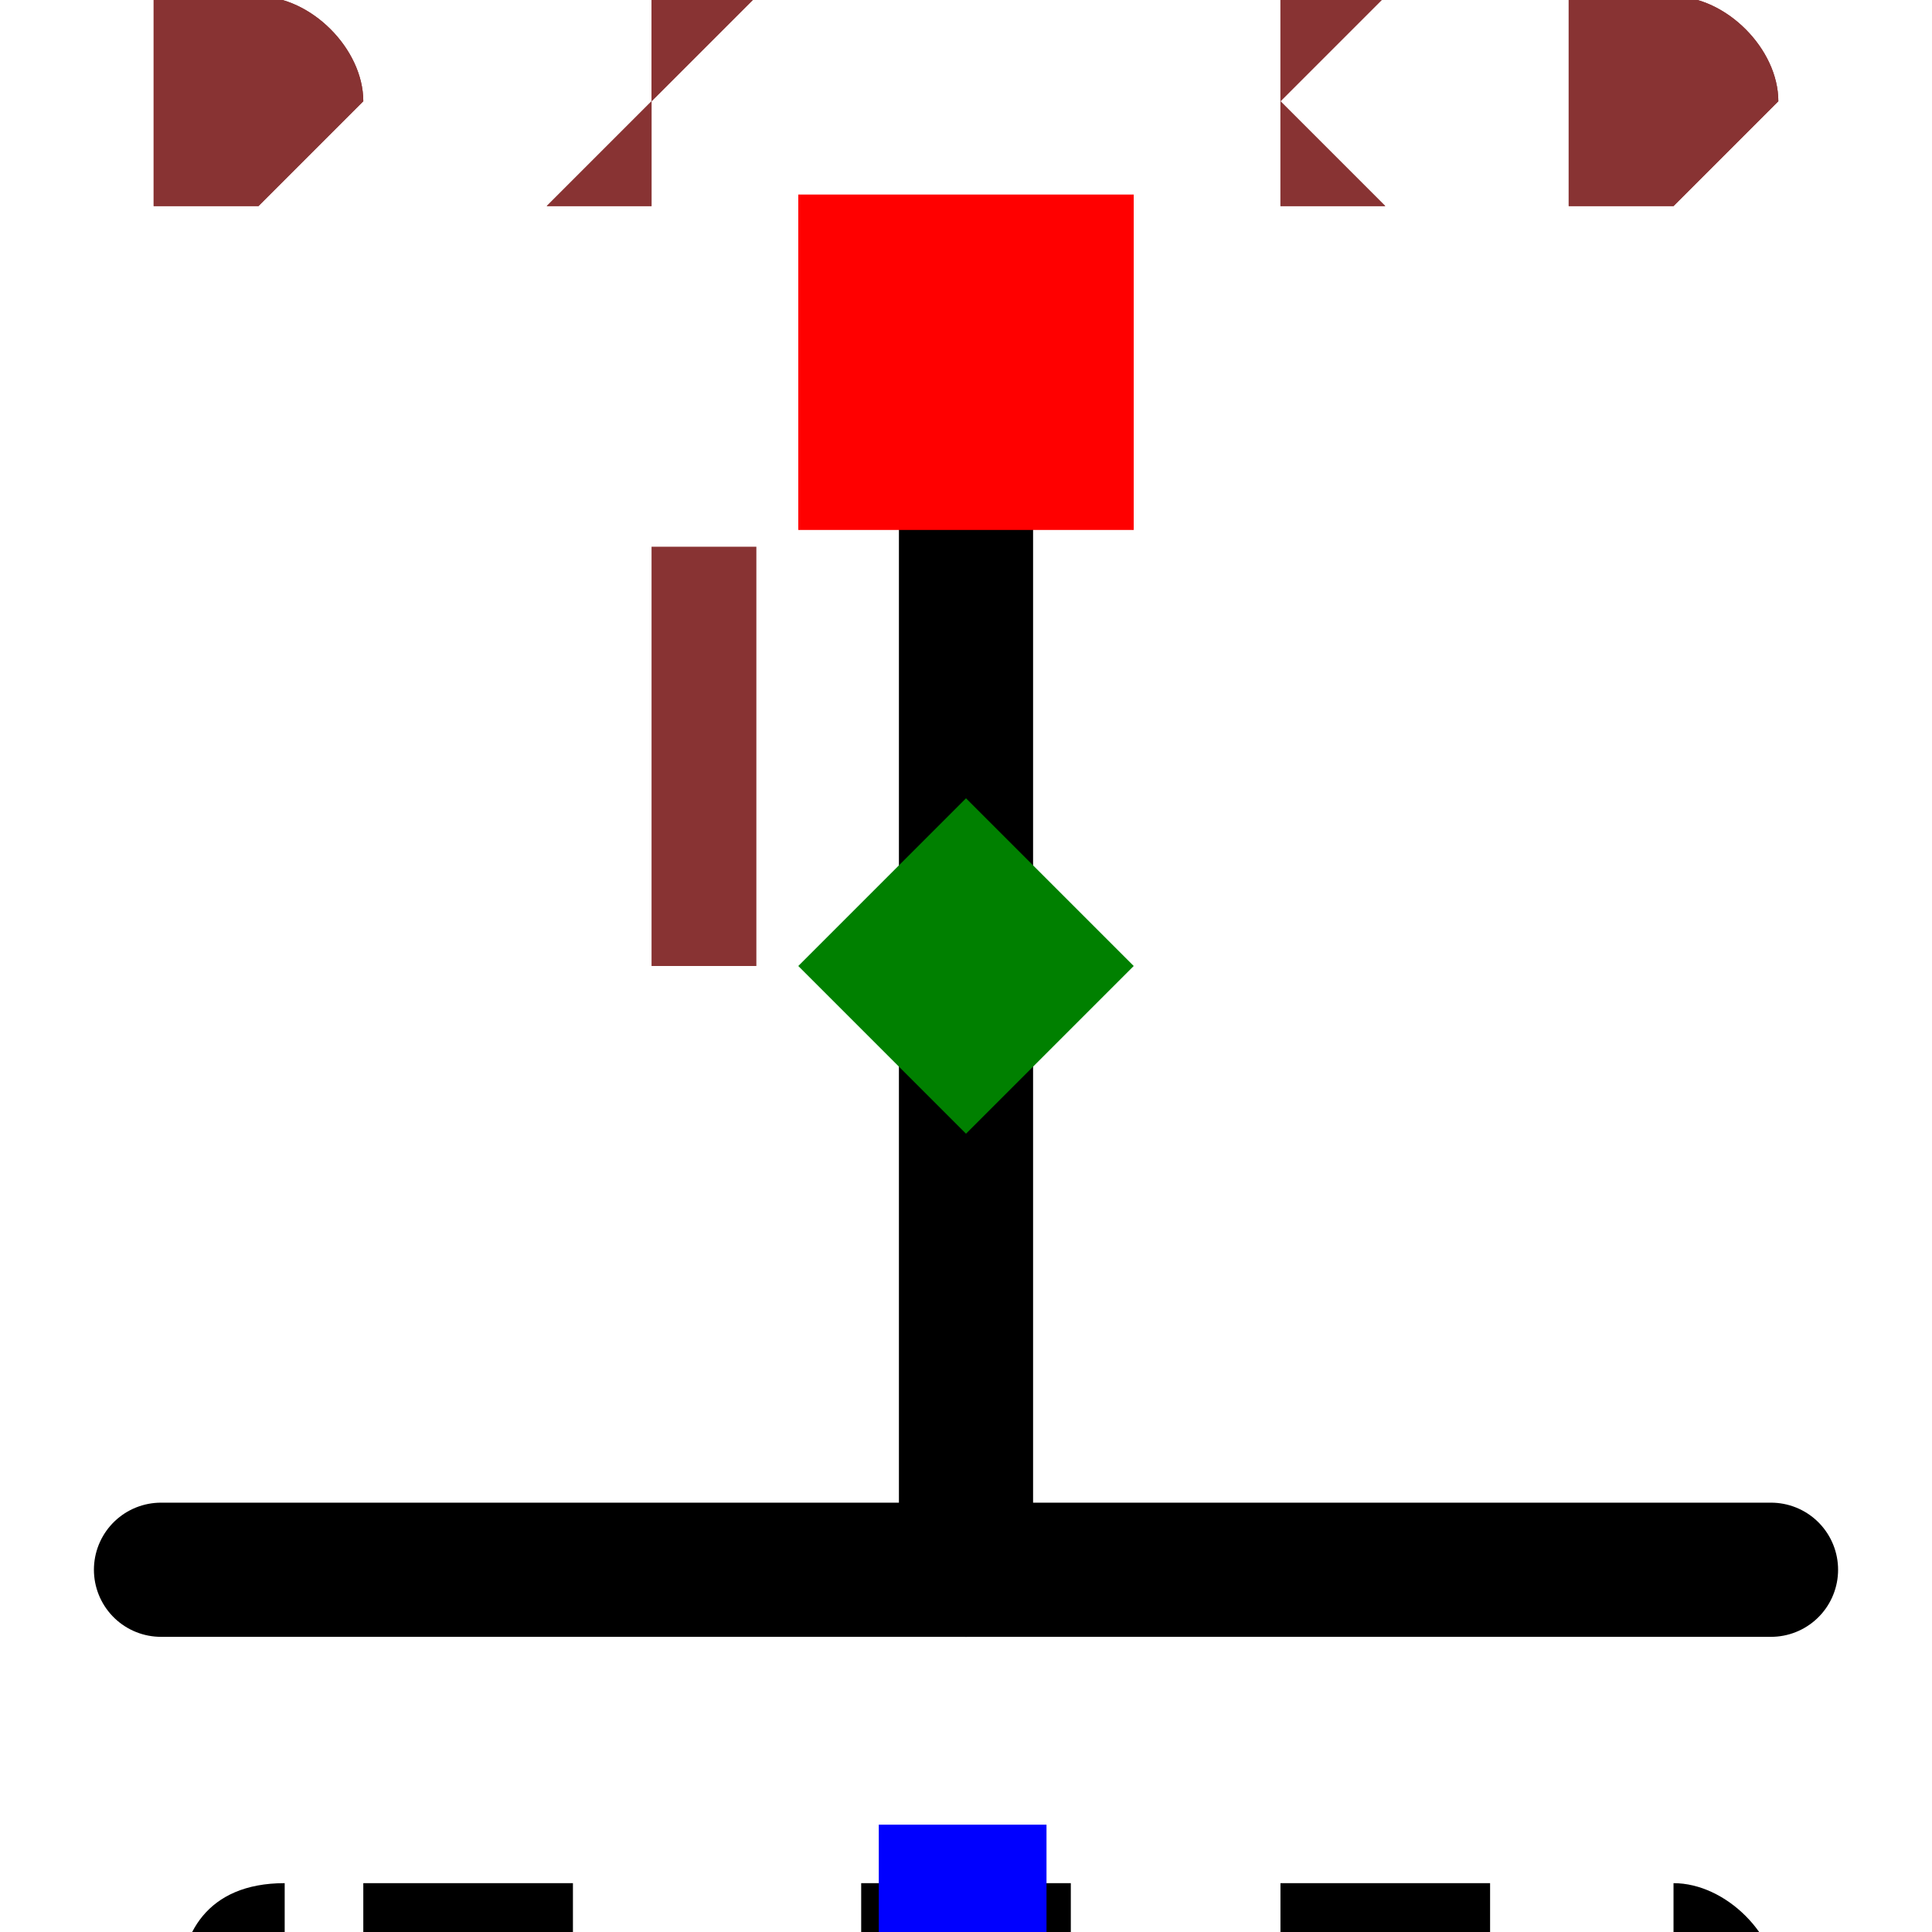
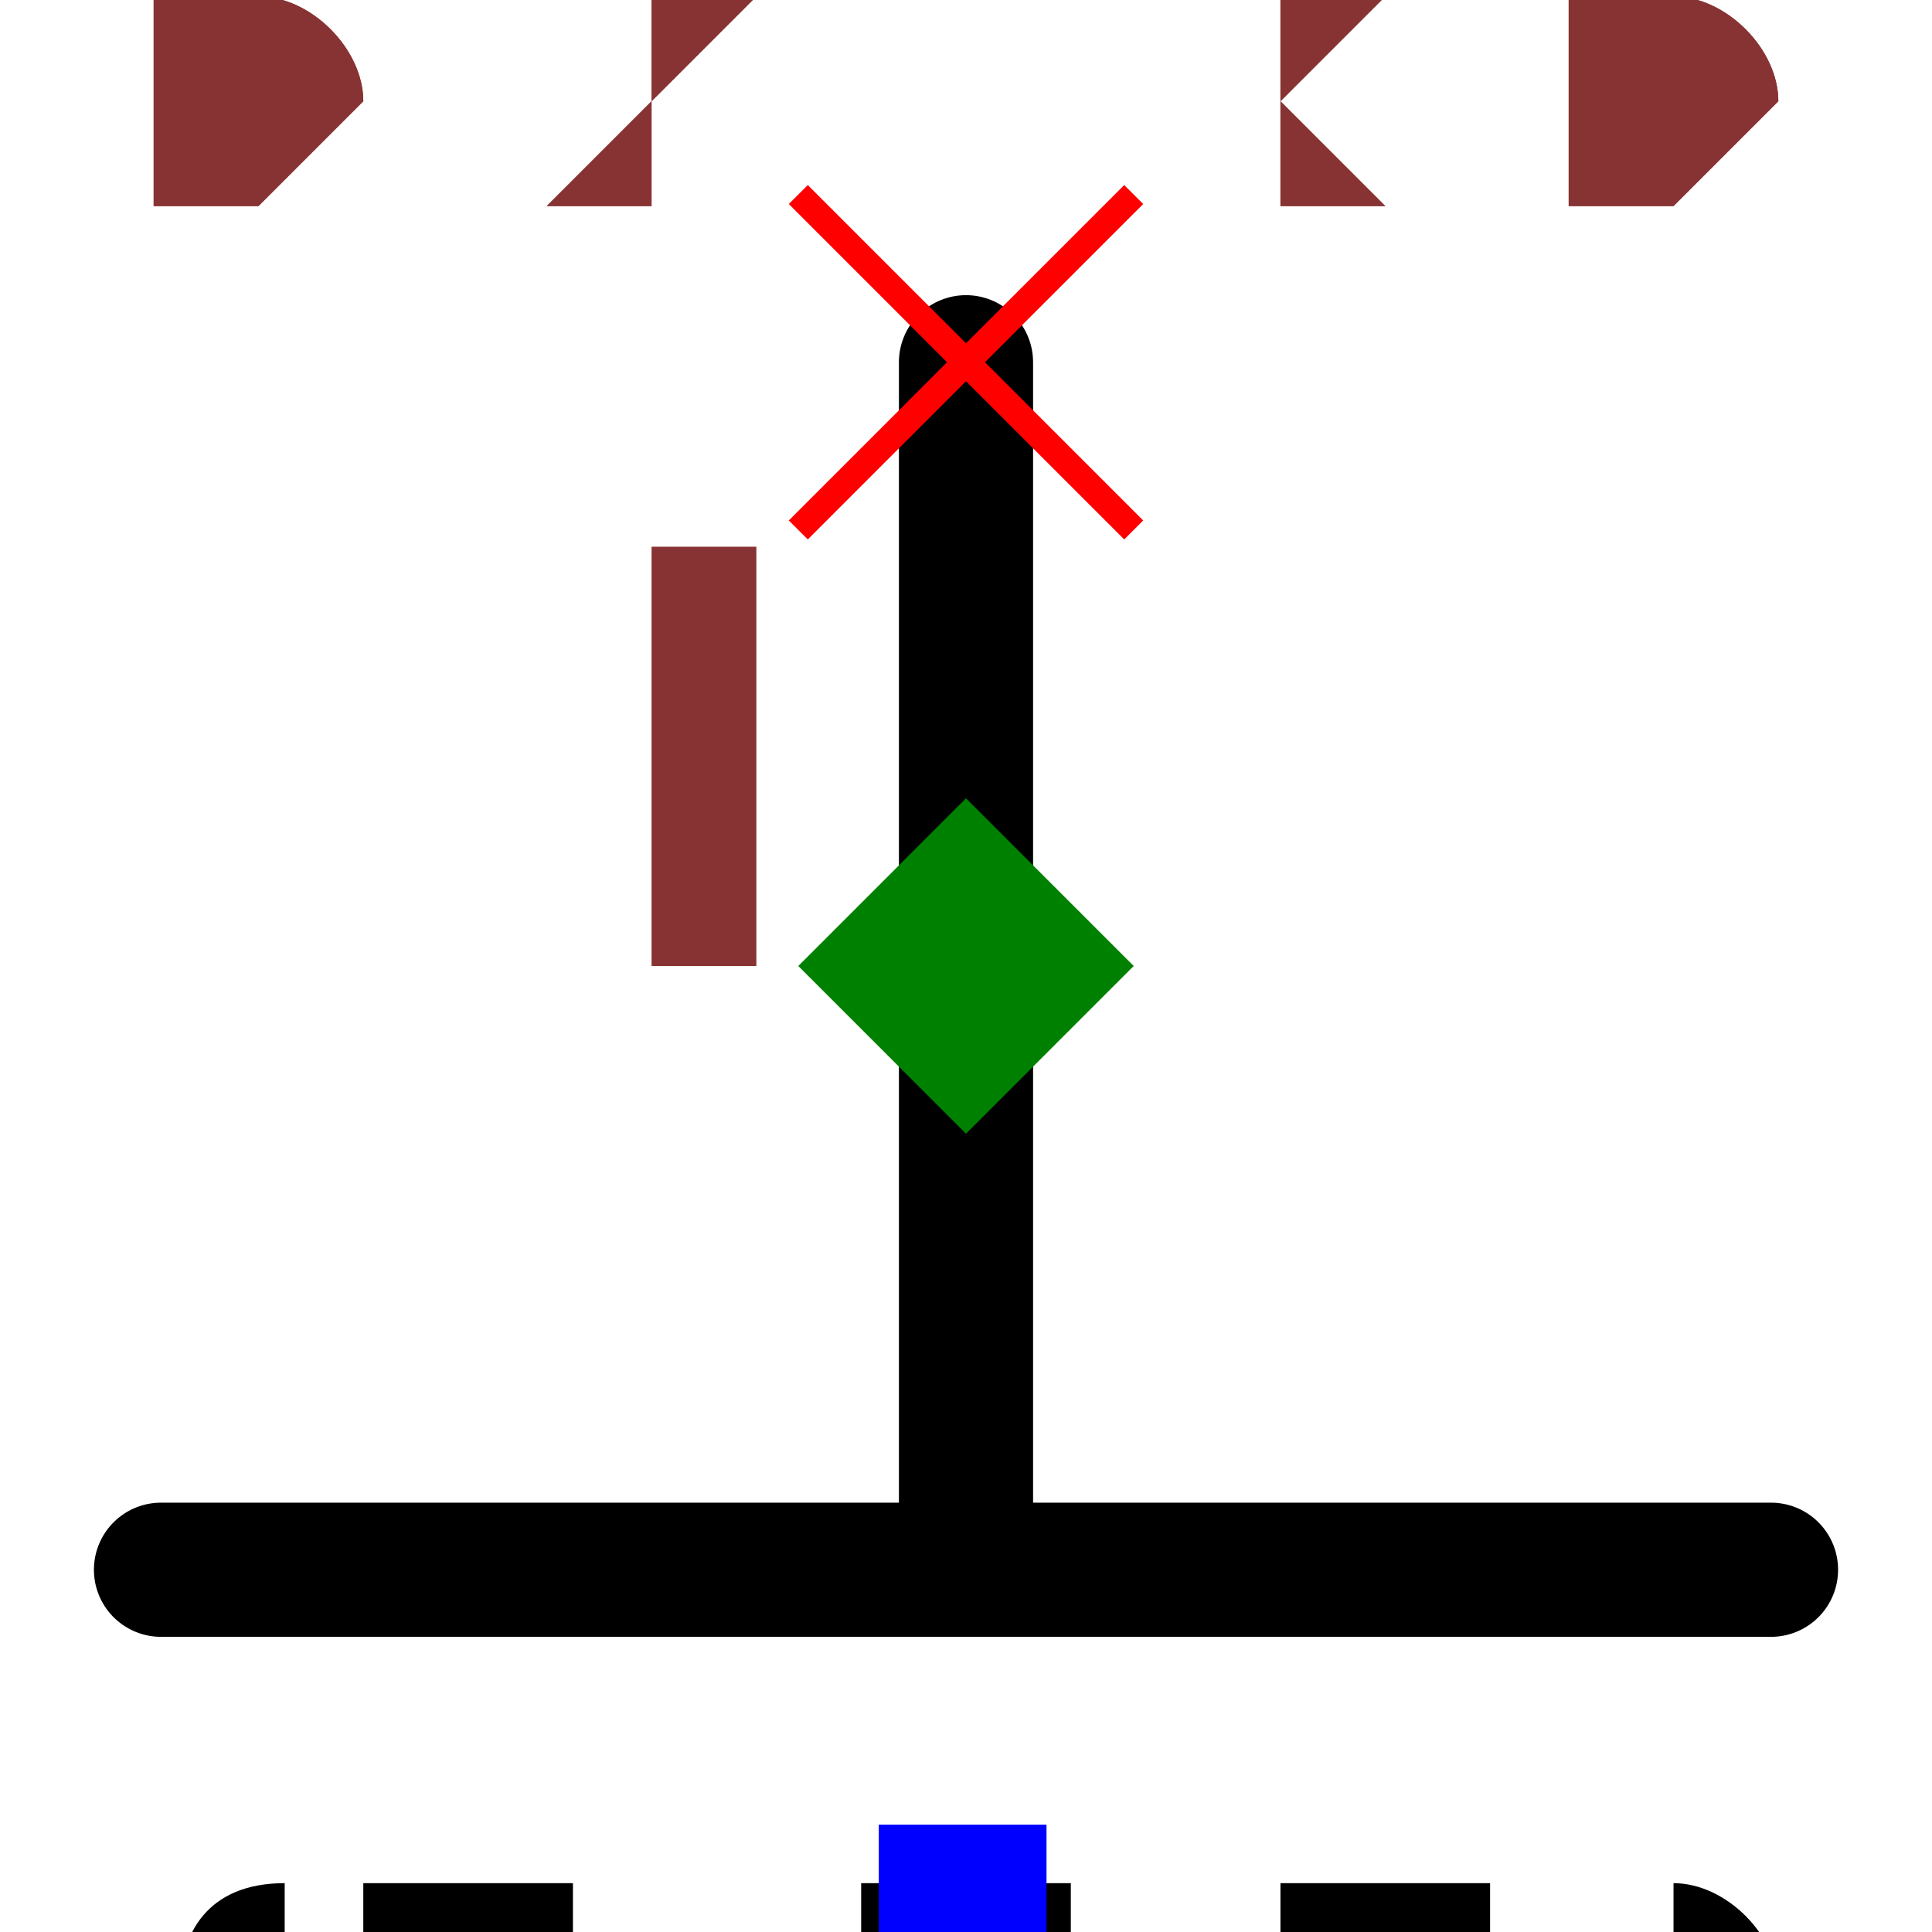
<svg xmlns="http://www.w3.org/2000/svg" width="150" height="150" viewBox="-0.144 -0.138 0.288 0.276">
  <path d="M-0.12,0.09 L0.12,0.09" fill="none" stroke="black" stroke-width="0.02" stroke-linecap="round" stroke-linejoin="round" />
  <path d="M-5.5109105961630896e-18,0.09 L5.5109105961630896e-18,-0.09" fill="none" stroke="black" stroke-width="0.02" stroke-linecap="round" stroke-linejoin="round" />
  <text x="-8.572527594031473e-18" y="0.14" dx="0" dy="0.075" text-anchor="middle" style="font: 0.1px monospace; fill: black">{REF}</text>
  <rect x="-0.013" y="0.128" width="0.025" height="0.025" fill="blue" />
-   <rect x="-0.025" y="-0.115" width="0.05" height="0.05" fill="red" />
+   <line x1="-0.025" y1="-0.115" x2="0.025" y2="-0.065" stroke="red" stroke-width="0.004" />
+   <line x1="-0.025" y1="-0.065" x2="0.025" y2="-0.115" stroke="red" stroke-width="0.004" />
  <text x="-0.04" y="6.938893903907228e-18" text-anchor="middle" style="font: 0.08px monospace; fill: #833;">1</text>
  <path d="M 0 -0.025 L 0.025 0 L 0 0.025 L -0.025 0 Z" fill="green" />
  <text x="-0.12" y="-0.115" style="font: 0.05px monospace; fill: #833;">0.24 x 0.23</text>
  <text x="-0.12" y="-0.115" style="font: 0.05px monospace; fill: #833;">0.24 x 0.23</text>
</svg>
